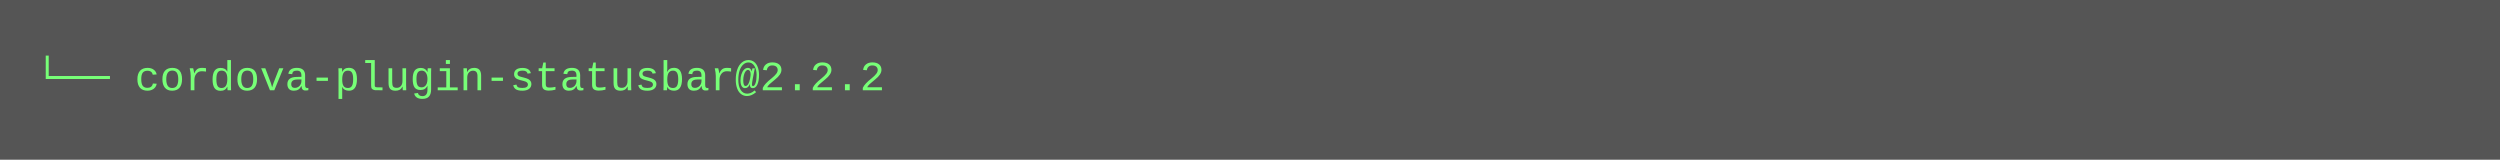
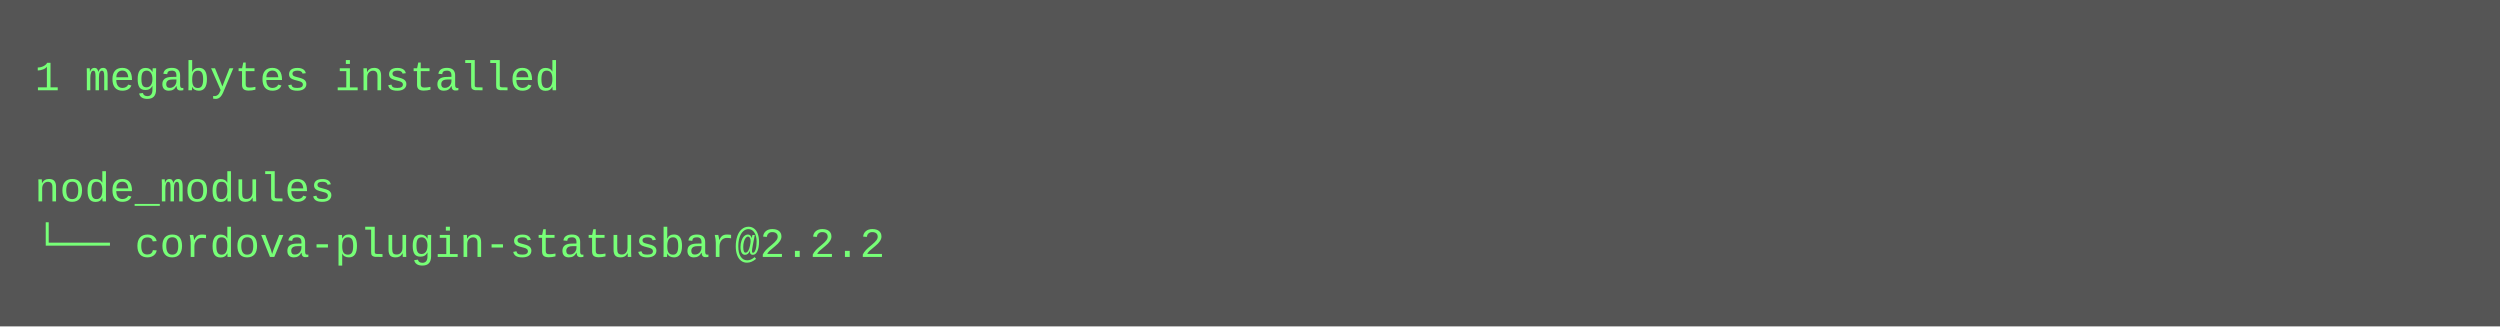
- <svg xmlns="http://www.w3.org/2000/svg" height="46" width="720">
-   <rect height="46" fill="#555" width="720" />
+ <svg xmlns="http://www.w3.org/2000/svg" height="94" width="720">
+   <rect height="94" fill="#555" width="720" />
  <text fill="#7f7" font-family="Courier New" font-size="12" xml:space="preserve">
-     <tspan x="10" y="26">└── cordova-plugin-statusbar@2.2.2</tspan>
+     <tspan x="10" y="26">1 megabytes installed</tspan>
+     <tspan x="10" y="42" />
+     <tspan x="10" y="58">node_modules</tspan>
+     <tspan x="10" y="74">└── cordova-plugin-statusbar@2.2.2</tspan>
  </text>
</svg>
